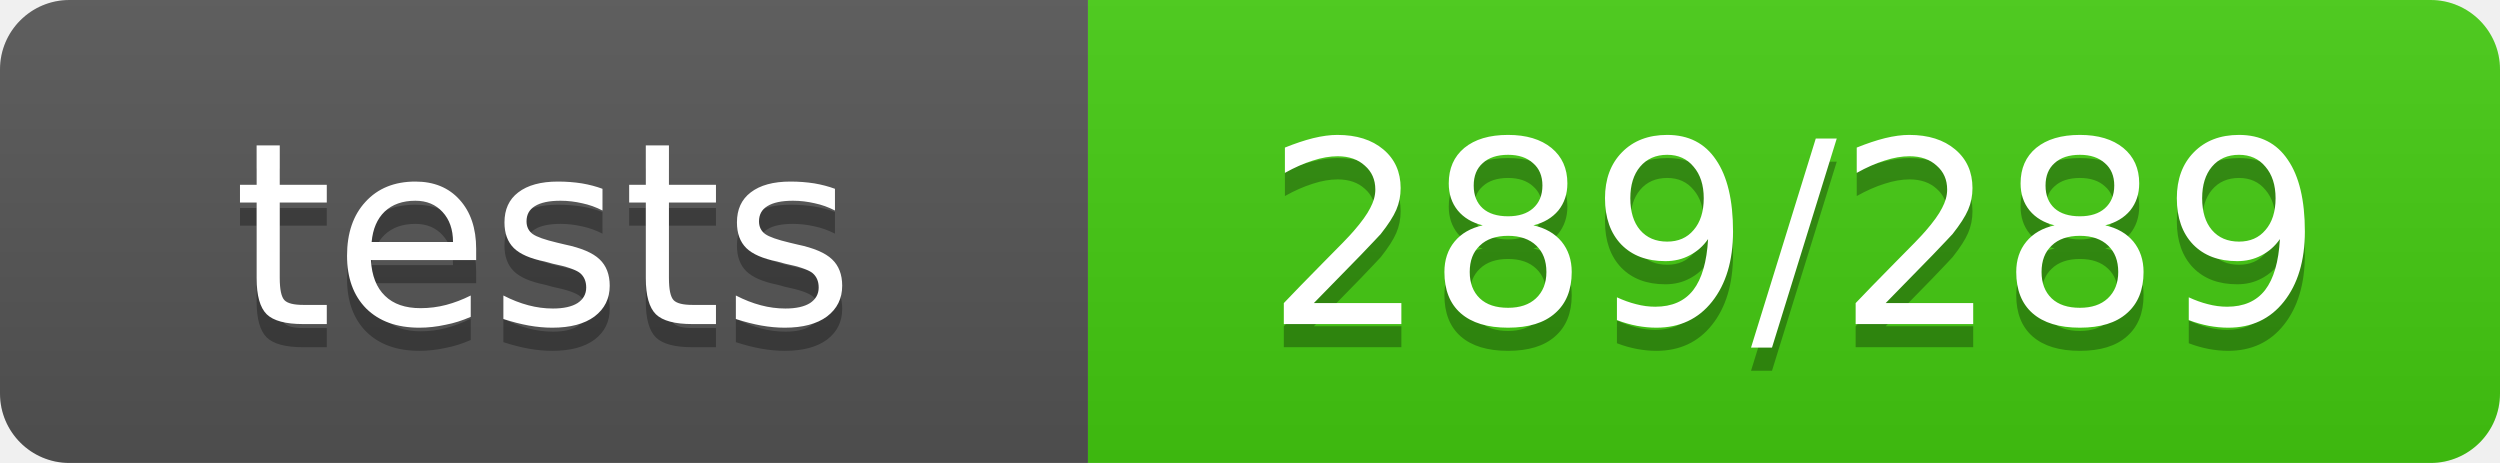
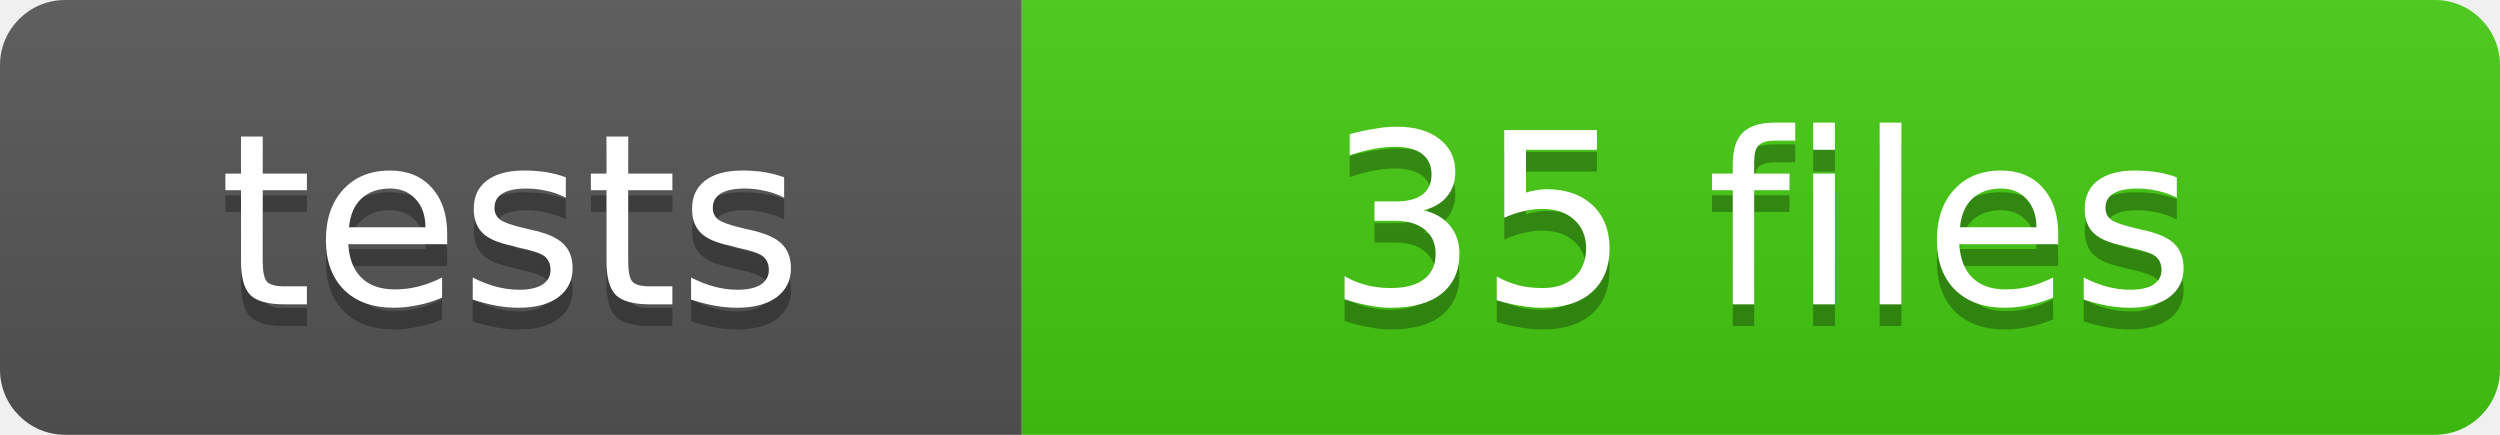
- <svg xmlns="http://www.w3.org/2000/svg" width="108" height="20" role="img" aria-label="tests: 289/289">
+ <svg xmlns="http://www.w3.org/2000/svg" width="115" height="20" role="img" aria-label="tests: 35 files">
  <linearGradient id="s" x2="0" y2="100%">
    <stop offset="0" stop-color="#bbb" stop-opacity=".1" />
    <stop offset="1" stop-opacity=".1" />
  </linearGradient>
  <clipPath id="r">
-     <rect width="108" height="20" rx="3" fill="#fff" />
+     <rect width="115" height="20" rx="3" fill="#fff" />
  </clipPath>
  <g clip-path="url(#r)">
    <rect width="47" height="20" fill="#555" />
-     <rect x="47" width="61" height="20" fill="#4c1" />
-     <rect width="108" height="20" fill="url(#s)" />
+     <rect x="47" width="68" height="20" fill="#4c1" />
+     <rect width="115" height="20" fill="url(#s)" />
  </g>
  <g fill="#fff" text-anchor="middle" font-family="Verdana,Geneva,DejaVu Sans,sans-serif" font-size="11">
    <text x="23.5" y="15" fill="#010101" fill-opacity=".3">tests</text>
    <text x="23.5" y="14">tests</text>
-     <text x="77.5" y="15" fill="#010101" fill-opacity=".3">289/289</text>
-     <text x="77.5" y="14">289/289</text>
+     <text x="81" y="15" fill="#010101" fill-opacity=".3">35 files</text>
+     <text x="81" y="14">35 files</text>
  </g>
</svg>
